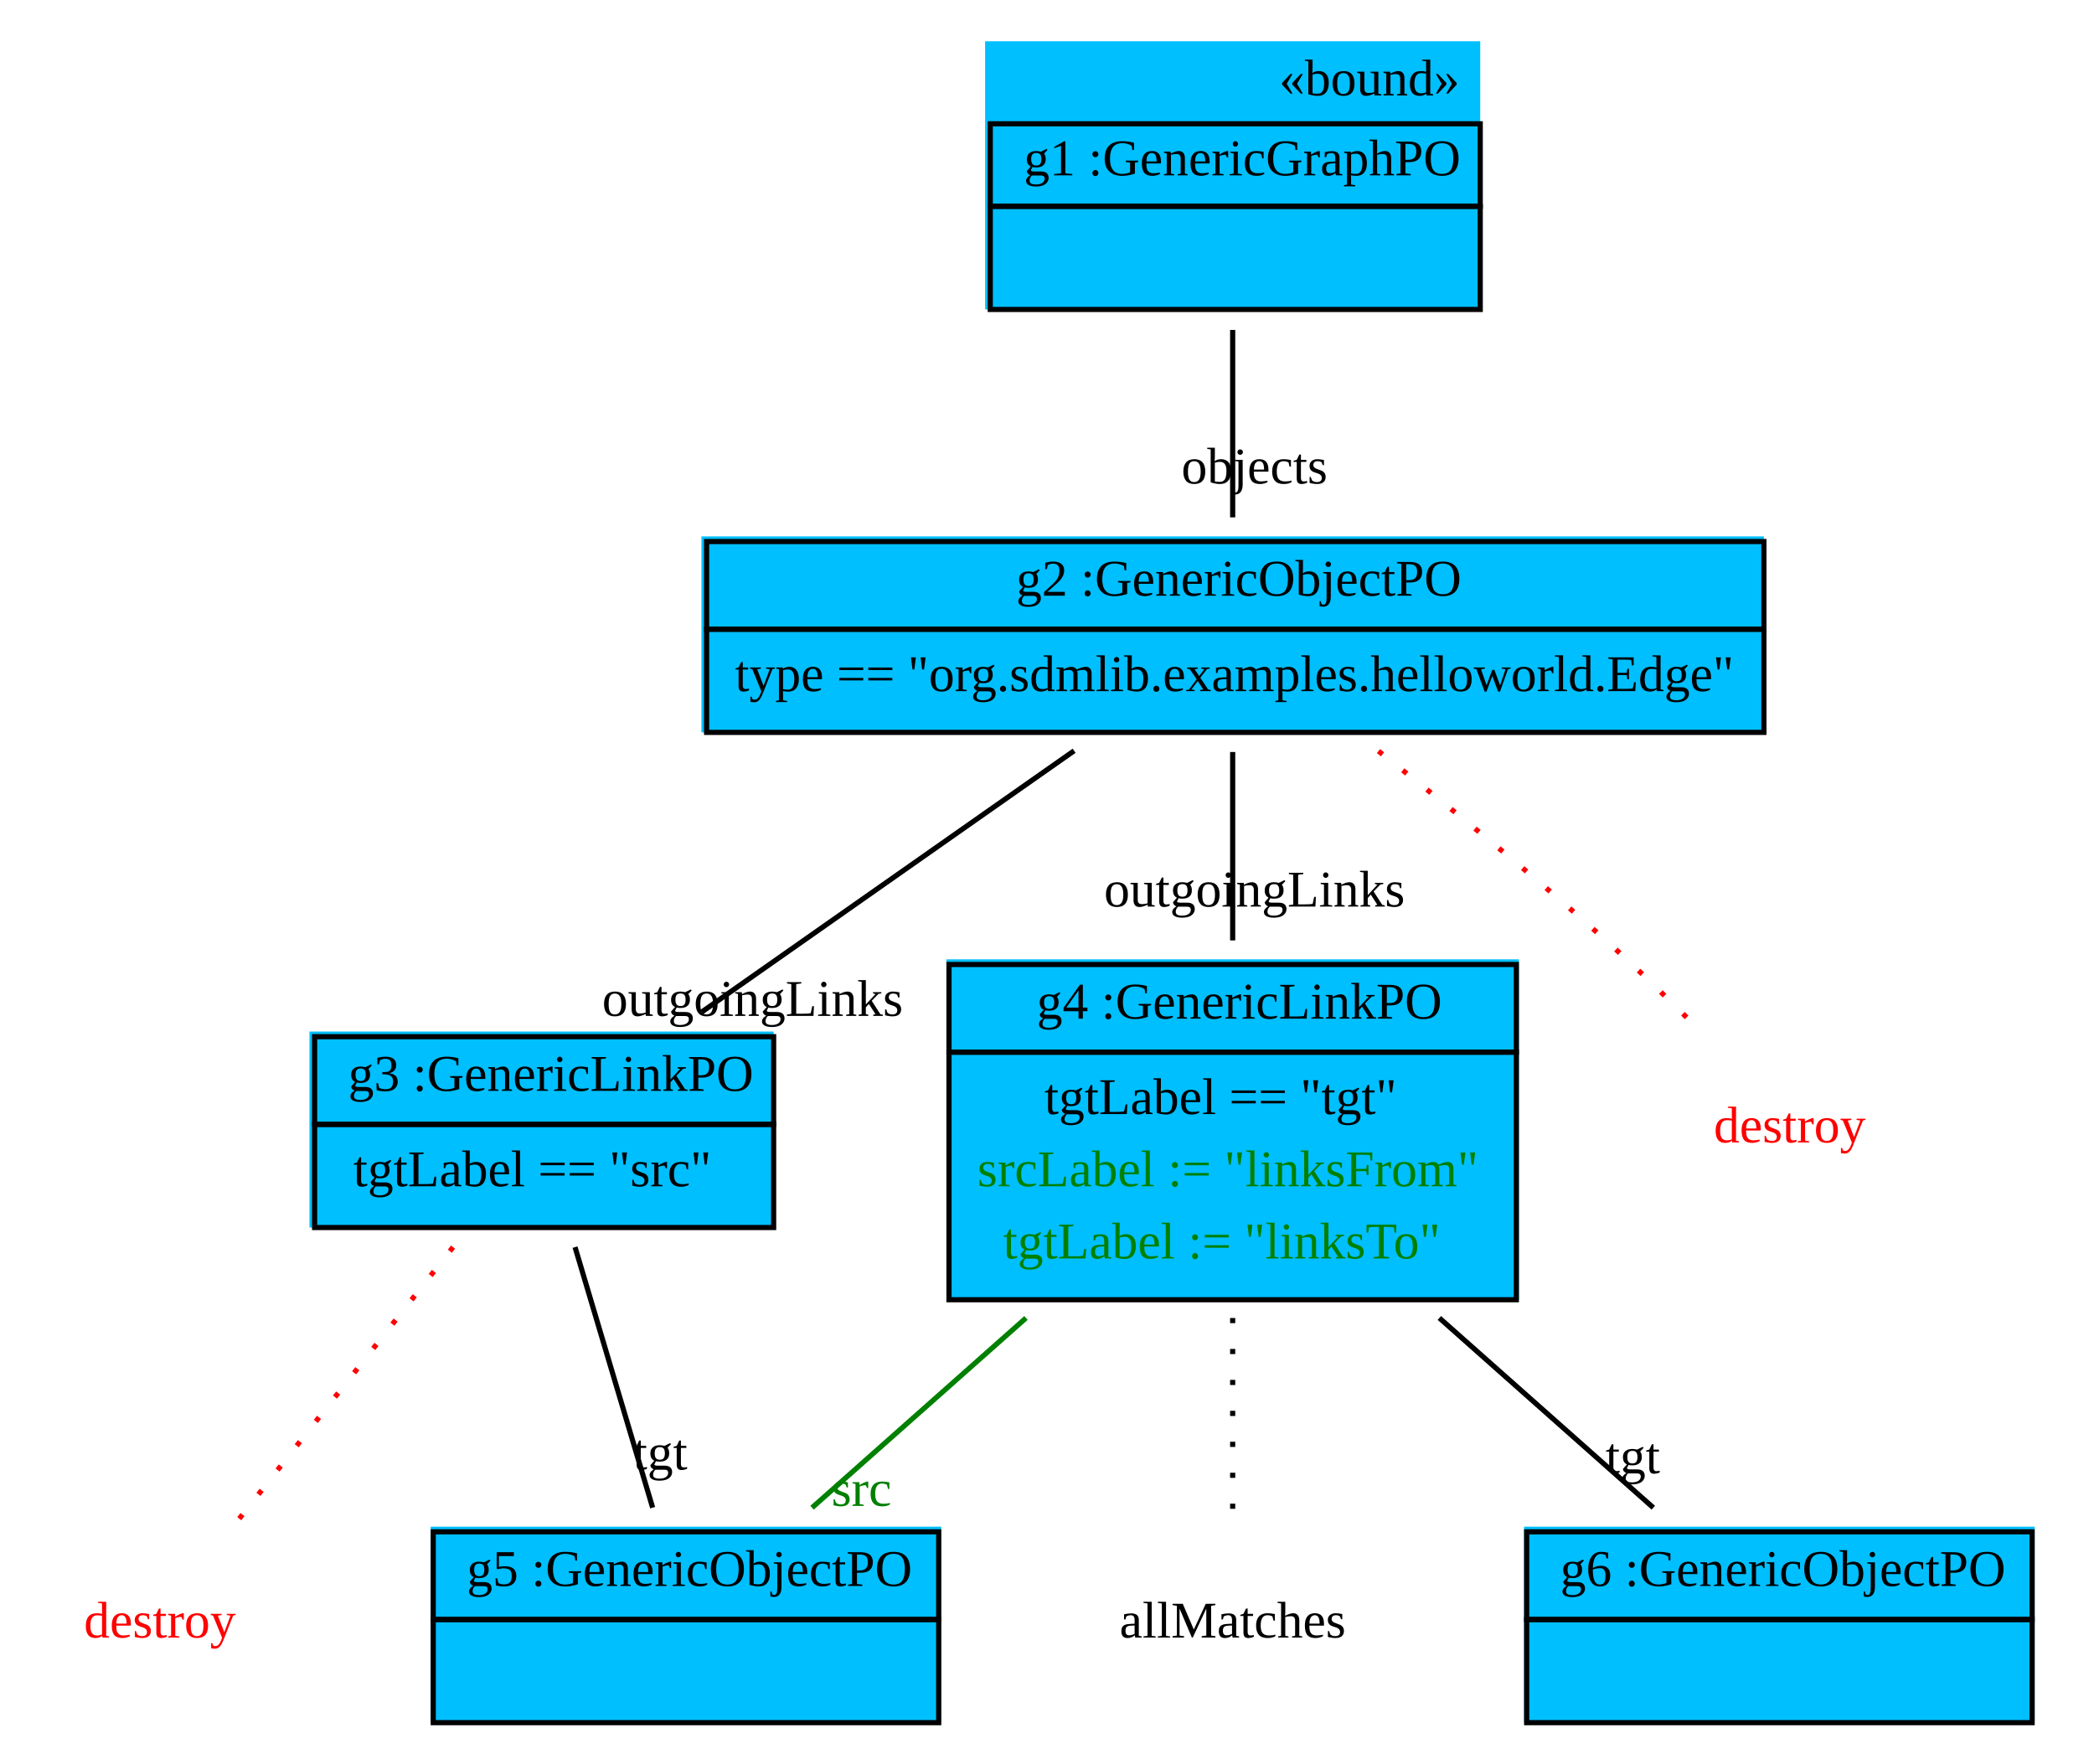
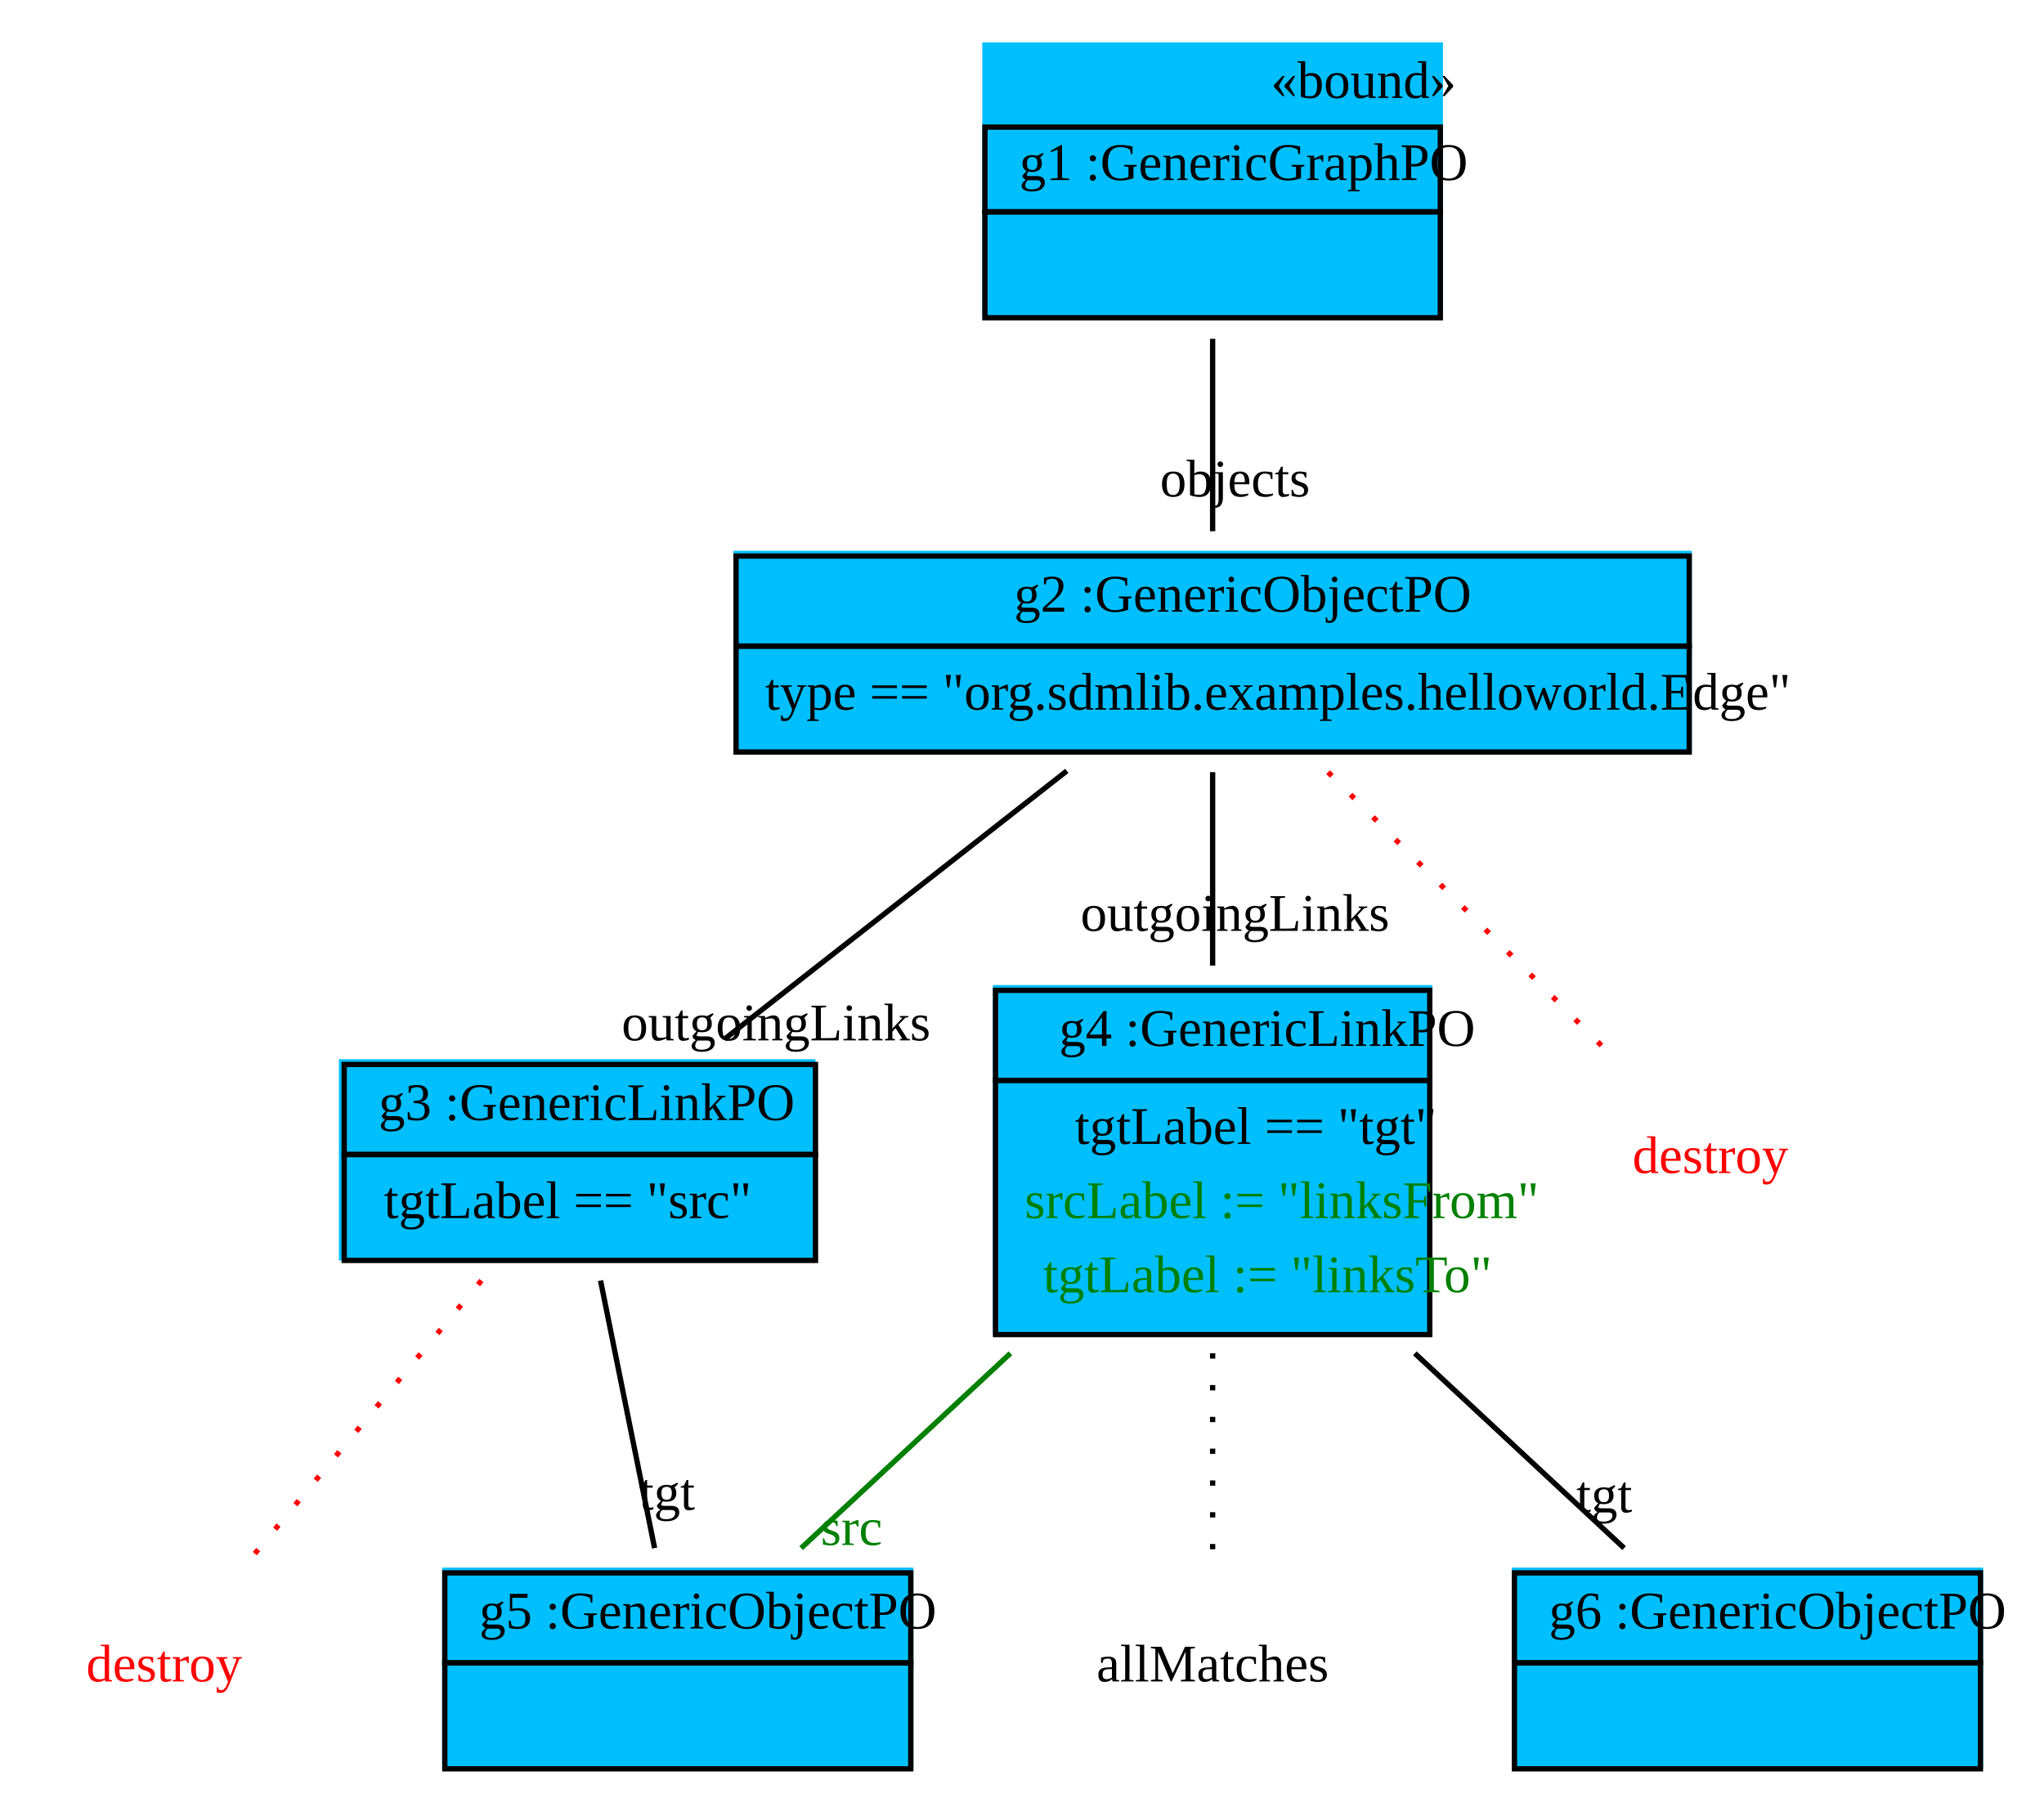
- <svg xmlns="http://www.w3.org/2000/svg" width="406pt" height="342pt" viewBox="0.00 0.00 406.00 342.00">
+ <svg xmlns="http://www.w3.org/2000/svg" width="386pt" height="342pt" viewBox="0.00 0.00 386.00 342.00">
  <g id="graph1" class="graph" transform="scale(1 1) rotate(0) translate(4 338)">
-     <polygon fill="white" stroke="white" points="-4,5 -4,-338 403,-338 403,5 -4,5" />
+     <polygon fill="white" stroke="white" points="-4,5 -4,-338 383,-338 383,5 -4,5" />
    <g id="node1" class="node">
-       <polygon fill="deepskyblue" stroke="deepskyblue" points="187.5,-278.5 187.5,-329.5 282.5,-329.5 282.5,-278.5 187.5,-278.5" />
-       <text text-anchor="start" x="244" y="-319.5" font-family="Times New Roman,serif" font-size="10.00">«bound»</text>
-       <polygon fill="none" stroke="black" points="188,-298 188,-314 283,-314 283,-298 188,-298" />
-       <text text-anchor="start" x="191.5" y="-304" font-family="Times New Roman,serif" font-size="10.00"> </text>
-       <text text-anchor="start" x="194.5" y="-304" font-family="Times New Roman,serif" font-size="10.00"> g1 :GenericGraphPO </text>
-       <polygon fill="none" stroke="black" points="188,-278 188,-298 283,-298 283,-278 188,-278" />
-       <text text-anchor="start" x="233" y="-286" font-family="Times New Roman,serif" font-size="10.00">  </text>
+       <polygon fill="deepskyblue" stroke="deepskyblue" points="182,-278.5 182,-329.5 268,-329.5 268,-278.5 182,-278.5" />
+       <text text-anchor="start" x="236" y="-319.5" font-family="Times New Roman,serif" font-size="10.00">«bound»</text>
+       <polygon fill="none" stroke="black" points="182,-298 182,-314 268,-314 268,-298 182,-298" />
+       <text text-anchor="start" x="185.5" y="-304" font-family="Times New Roman,serif" font-size="10.00"> </text>
+       <text text-anchor="start" x="188.5" y="-304" font-family="Times New Roman,serif" font-size="10.00"> g1 :GenericGraphPO </text>
+       <polygon fill="none" stroke="black" points="182,-278 182,-298 268,-298 268,-278 182,-278" />
+       <text text-anchor="start" x="222.5" y="-286" font-family="Times New Roman,serif" font-size="10.00">  </text>
    </g>
    <g id="node2" class="node">
-       <polygon fill="deepskyblue" stroke="deepskyblue" points="132.5,-196.5 132.5,-233.5 337.5,-233.5 337.5,-196.5 132.5,-196.5" />
-       <polygon fill="none" stroke="black" points="133,-216 133,-233 338,-233 338,-216 133,-216" />
-       <text text-anchor="start" x="190" y="-222.5" font-family="Times New Roman,serif" font-size="10.00"> </text>
-       <text text-anchor="start" x="193" y="-222.5" font-family="Times New Roman,serif" font-size="10.00"> g2 :GenericObjectPO </text>
-       <polygon fill="none" stroke="black" points="133,-196 133,-216 338,-216 338,-196 133,-196" />
-       <text text-anchor="start" x="138.5" y="-204" font-family="Times New Roman,serif" font-size="10.00"> type == "org.sdmlib.examples.helloworld.Edge" </text>
+       <polygon fill="deepskyblue" stroke="deepskyblue" points="135,-196.5 135,-233.5 315,-233.5 315,-196.5 135,-196.5" />
+       <polygon fill="none" stroke="black" points="135,-216 135,-233 315,-233 315,-216 135,-216" />
+       <text text-anchor="start" x="184.5" y="-222.5" font-family="Times New Roman,serif" font-size="10.00"> </text>
+       <text text-anchor="start" x="187.5" y="-222.5" font-family="Times New Roman,serif" font-size="10.00"> g2 :GenericObjectPO </text>
+       <polygon fill="none" stroke="black" points="135,-196 135,-216 315,-216 315,-196 135,-196" />
+       <text text-anchor="start" x="140.5" y="-204" font-family="Times New Roman,serif" font-size="10.00"> type == "org.sdmlib.examples.helloworld.Edge" </text>
    </g>
    <g id="edge8" class="edge">
-       <path fill="none" stroke="black" d="M235,-274.03C235,-262.167 235,-248.675 235,-237.687" />
-       <text text-anchor="middle" x="239.226" y="-244.25" font-family="Times New Roman,serif" font-size="10.00">objects</text>
+       <path fill="none" stroke="black" d="M225,-274.03C225,-262.167 225,-248.675 225,-237.687" />
+       <text text-anchor="middle" x="229.226" y="-244.25" font-family="Times New Roman,serif" font-size="10.00">objects</text>
    </g>
    <g id="node3" class="node">
-       <polygon fill="deepskyblue" stroke="deepskyblue" points="56.5,-100.5 56.5,-137.5 145.5,-137.5 145.5,-100.5 56.5,-100.5" />
-       <polygon fill="none" stroke="black" points="57,-120 57,-137 146,-137 146,-120 57,-120" />
-       <text text-anchor="start" x="60.5" y="-126.5" font-family="Times New Roman,serif" font-size="10.00"> </text>
-       <text text-anchor="start" x="63.5" y="-126.5" font-family="Times New Roman,serif" font-size="10.00"> g3 :GenericLinkPO </text>
-       <polygon fill="none" stroke="black" points="57,-100 57,-120 146,-120 146,-100 57,-100" />
-       <text text-anchor="start" x="64.5" y="-108" font-family="Times New Roman,serif" font-size="10.00"> tgtLabel == "src" </text>
+       <polygon fill="deepskyblue" stroke="deepskyblue" points="60.5,-100.5 60.5,-137.5 149.5,-137.5 149.5,-100.5 60.5,-100.5" />
+       <polygon fill="none" stroke="black" points="61,-120 61,-137 150,-137 150,-120 61,-120" />
+       <text text-anchor="start" x="64.5" y="-126.5" font-family="Times New Roman,serif" font-size="10.00"> </text>
+       <text text-anchor="start" x="67.5" y="-126.5" font-family="Times New Roman,serif" font-size="10.00"> g3 :GenericLinkPO </text>
+       <polygon fill="none" stroke="black" points="61,-100 61,-120 150,-120 150,-100 61,-100" />
+       <text text-anchor="start" x="68.5" y="-108" font-family="Times New Roman,serif" font-size="10.00"> tgtLabel == "src" </text>
    </g>
    <g id="edge10" class="edge">
-       <path fill="none" stroke="black" d="M204.258,-192.435C182.623,-177.258 153.769,-157.017 132.063,-141.791" />
-       <text text-anchor="middle" x="141.91" y="-141.036" font-family="Times New Roman,serif" font-size="10.00">outgoingLinks</text>
+       <path fill="none" stroke="black" d="M197.47,-192.435C178.095,-177.258 152.256,-157.017 132.818,-141.791" />
+       <text text-anchor="middle" x="142.559" y="-141.553" font-family="Times New Roman,serif" font-size="10.00">outgoingLinks</text>
    </g>
    <g id="node4" class="node">
-       <polygon fill="deepskyblue" stroke="deepskyblue" points="180,-86.5 180,-151.5 290,-151.5 290,-86.5 180,-86.5" />
-       <polygon fill="none" stroke="black" points="180,-134 180,-151 290,-151 290,-134 180,-134" />
-       <text text-anchor="start" x="194" y="-140.5" font-family="Times New Roman,serif" font-size="10.00"> </text>
-       <text text-anchor="start" x="197" y="-140.5" font-family="Times New Roman,serif" font-size="10.00"> g4 :GenericLinkPO </text>
-       <polygon fill="none" stroke="black" points="180,-86 180,-134 290,-134 290,-86 180,-86" />
-       <text text-anchor="start" x="198.5" y="-122" font-family="Times New Roman,serif" font-size="10.00"> tgtLabel == "tgt" </text>
-       <text text-anchor="start" x="185.5" y="-108" font-family="Times New Roman,serif" font-size="10.00" fill="green"> srcLabel := "linksFrom" </text>
-       <text text-anchor="start" x="190.5" y="-94" font-family="Times New Roman,serif" font-size="10.00" fill="green"> tgtLabel := "linksTo" </text>
+       <polygon fill="deepskyblue" stroke="deepskyblue" points="184,-86.5 184,-151.5 266,-151.5 266,-86.5 184,-86.5" />
+       <polygon fill="none" stroke="black" points="184,-134 184,-151 266,-151 266,-134 184,-134" />
+       <text text-anchor="start" x="193" y="-140.5" font-family="Times New Roman,serif" font-size="10.00"> </text>
+       <text text-anchor="start" x="196" y="-140.5" font-family="Times New Roman,serif" font-size="10.00"> g4 :GenericLinkPO </text>
+       <polygon fill="none" stroke="black" points="184,-86 184,-134 266,-134 266,-86 184,-86" />
+       <text text-anchor="start" x="199" y="-122" font-family="Times New Roman,serif" font-size="10.00"> tgtLabel == "tgt" </text>
+       <text text-anchor="start" x="189.5" y="-108" font-family="Times New Roman,serif" font-size="10.00" fill="green"> srcLabel := "linksFrom" </text>
+       <text text-anchor="start" x="193" y="-94" font-family="Times New Roman,serif" font-size="10.00" fill="green"> tgtLabel := "linksTo" </text>
    </g>
    <g id="edge12" class="edge">
-       <path fill="none" stroke="black" d="M235,-192.198C235,-181.351 235,-167.962 235,-155.671" />
-       <text text-anchor="middle" x="239.226" y="-162.234" font-family="Times New Roman,serif" font-size="10.00">outgoingLinks</text>
+       <path fill="none" stroke="black" d="M225,-192.198C225,-181.351 225,-167.962 225,-155.671" />
+       <text text-anchor="middle" x="229.226" y="-162.234" font-family="Times New Roman,serif" font-size="10.00">outgoingLinks</text>
    </g>
    <g id="node8" class="node">
-       <text text-anchor="middle" x="343" y="-116.5" font-family="Times New Roman,serif" font-size="10.00" fill="red">destroy</text>
+       <text text-anchor="middle" x="319" y="-116.5" font-family="Times New Roman,serif" font-size="10.00" fill="red">destroy</text>
    </g>
    <g id="edge4" class="edge">
-       <path fill="none" stroke="red" stroke-dasharray="1,5" d="M263.271,-192.369C276.788,-181.742 293.028,-168.548 307,-156 313.576,-150.094 320.508,-143.309 326.514,-137.233" />
+       <path fill="none" stroke="red" stroke-dasharray="1,5" d="M246.802,-192.198C263.506,-175.494 286.24,-152.76 301.704,-137.296" />
    </g>
    <g id="node6" class="node">
-       <polygon fill="deepskyblue" stroke="deepskyblue" points="80,-4.5 80,-41.5 178,-41.5 178,-4.5 80,-4.5" />
-       <polygon fill="none" stroke="black" points="80,-24 80,-41 178,-41 178,-24 80,-24" />
+       <polygon fill="deepskyblue" stroke="deepskyblue" points="80,-4.5 80,-41.5 168,-41.5 168,-4.5 80,-4.5" />
+       <polygon fill="none" stroke="black" points="80,-24 80,-41 168,-41 168,-24 80,-24" />
      <text text-anchor="start" x="83.5" y="-30.5" font-family="Times New Roman,serif" font-size="10.00"> </text>
      <text text-anchor="start" x="86.5" y="-30.5" font-family="Times New Roman,serif" font-size="10.00"> g5 :GenericObjectPO </text>
-       <polygon fill="none" stroke="black" points="80,-4 80,-24 178,-24 178,-4 80,-4" />
-       <text text-anchor="start" x="126.5" y="-12" font-family="Times New Roman,serif" font-size="10.00">  </text>
+       <polygon fill="none" stroke="black" points="80,-4 80,-24 168,-24 168,-4 80,-4" />
+       <text text-anchor="start" x="121.5" y="-12" font-family="Times New Roman,serif" font-size="10.00">  </text>
    </g>
    <g id="edge14" class="edge">
-       <path fill="none" stroke="black" d="M107.494,-96.198C112.018,-81.012 118.025,-60.843 122.541,-45.684" />
-       <text text-anchor="middle" x="124.004" y="-53.076" font-family="Times New Roman,serif" font-size="10.00">tgt</text>
+       <path fill="none" stroke="black" d="M109.407,-96.198C112.476,-81.012 116.553,-60.843 119.617,-45.684" />
+       <text text-anchor="middle" x="121.964" y="-52.904" font-family="Times New Roman,serif" font-size="10.00">tgt</text>
    </g>
    <g id="node9" class="node">
      <text text-anchor="middle" x="27" y="-20.5" font-family="Times New Roman,serif" font-size="10.00" fill="red">destroy</text>
    </g>
    <g id="edge6" class="edge">
-       <path fill="none" stroke="red" stroke-dasharray="1,5" d="M83.837,-96.198C70.686,-79.494 52.79,-56.76 40.616,-41.296" />
+       <path fill="none" stroke="red" stroke-dasharray="1,5" d="M86.909,-96.198C73.048,-79.494 54.184,-56.76 41.352,-41.296" />
    </g>
    <g id="node5" class="node">
-       <text text-anchor="middle" x="235" y="-20.5" font-family="Times New Roman,serif" font-size="10.00">allMatches</text>
+       <text text-anchor="middle" x="225" y="-20.5" font-family="Times New Roman,serif" font-size="10.00">allMatches</text>
    </g>
    <g id="edge2" class="edge">
-       <path fill="none" stroke="black" stroke-dasharray="1,5" d="M235,-82.463C235,-68.321 235,-52.705 235,-41.173" />
+       <path fill="none" stroke="black" stroke-dasharray="1,5" d="M225,-82.463C225,-68.321 225,-52.705 225,-41.173" />
    </g>
    <g id="edge18" class="edge">
-       <path fill="none" stroke="green" d="M194.926,-82.463C180.973,-70.089 165.746,-56.586 153.445,-45.678" />
-       <text text-anchor="middle" x="163.03" y="-46.029" font-family="Times New Roman,serif" font-size="10.00" fill="green">src</text>
+       <path fill="none" stroke="green" d="M186.816,-82.463C173.521,-70.089 159.013,-56.586 147.292,-45.678" />
+       <text text-anchor="middle" x="156.806" y="-46.259" font-family="Times New Roman,serif" font-size="10.00" fill="green">src</text>
    </g>
    <g id="node7" class="node">
-       <polygon fill="deepskyblue" stroke="deepskyblue" points="292,-4.5 292,-41.5 390,-41.5 390,-4.5 292,-4.5" />
-       <polygon fill="none" stroke="black" points="292,-24 292,-41 390,-41 390,-24 292,-24" />
-       <text text-anchor="start" x="295.5" y="-30.5" font-family="Times New Roman,serif" font-size="10.00"> </text>
-       <text text-anchor="start" x="298.5" y="-30.5" font-family="Times New Roman,serif" font-size="10.00"> g6 :GenericObjectPO </text>
-       <polygon fill="none" stroke="black" points="292,-4 292,-24 390,-24 390,-4 292,-4" />
-       <text text-anchor="start" x="338.5" y="-12" font-family="Times New Roman,serif" font-size="10.00">  </text>
+       <polygon fill="deepskyblue" stroke="deepskyblue" points="282,-4.5 282,-41.5 370,-41.5 370,-4.5 282,-4.5" />
+       <polygon fill="none" stroke="black" points="282,-24 282,-41 370,-41 370,-24 282,-24" />
+       <text text-anchor="start" x="285.5" y="-30.5" font-family="Times New Roman,serif" font-size="10.00"> </text>
+       <text text-anchor="start" x="288.5" y="-30.5" font-family="Times New Roman,serif" font-size="10.00"> g6 :GenericObjectPO </text>
+       <polygon fill="none" stroke="black" points="282,-4 282,-24 370,-24 370,-4 282,-4" />
+       <text text-anchor="start" x="323.5" y="-12" font-family="Times New Roman,serif" font-size="10.00">  </text>
    </g>
    <g id="edge16" class="edge">
-       <path fill="none" stroke="black" d="M275.074,-82.463C289.027,-70.089 304.254,-56.586 316.555,-45.678" />
-       <text text-anchor="middle" x="312.578" y="-52.353" font-family="Times New Roman,serif" font-size="10.00">tgt</text>
+       <path fill="none" stroke="black" d="M263.184,-82.463C276.479,-70.089 290.987,-56.586 302.708,-45.678" />
+       <text text-anchor="middle" x="298.953" y="-52.446" font-family="Times New Roman,serif" font-size="10.00">tgt</text>
    </g>
  </g>
</svg>
